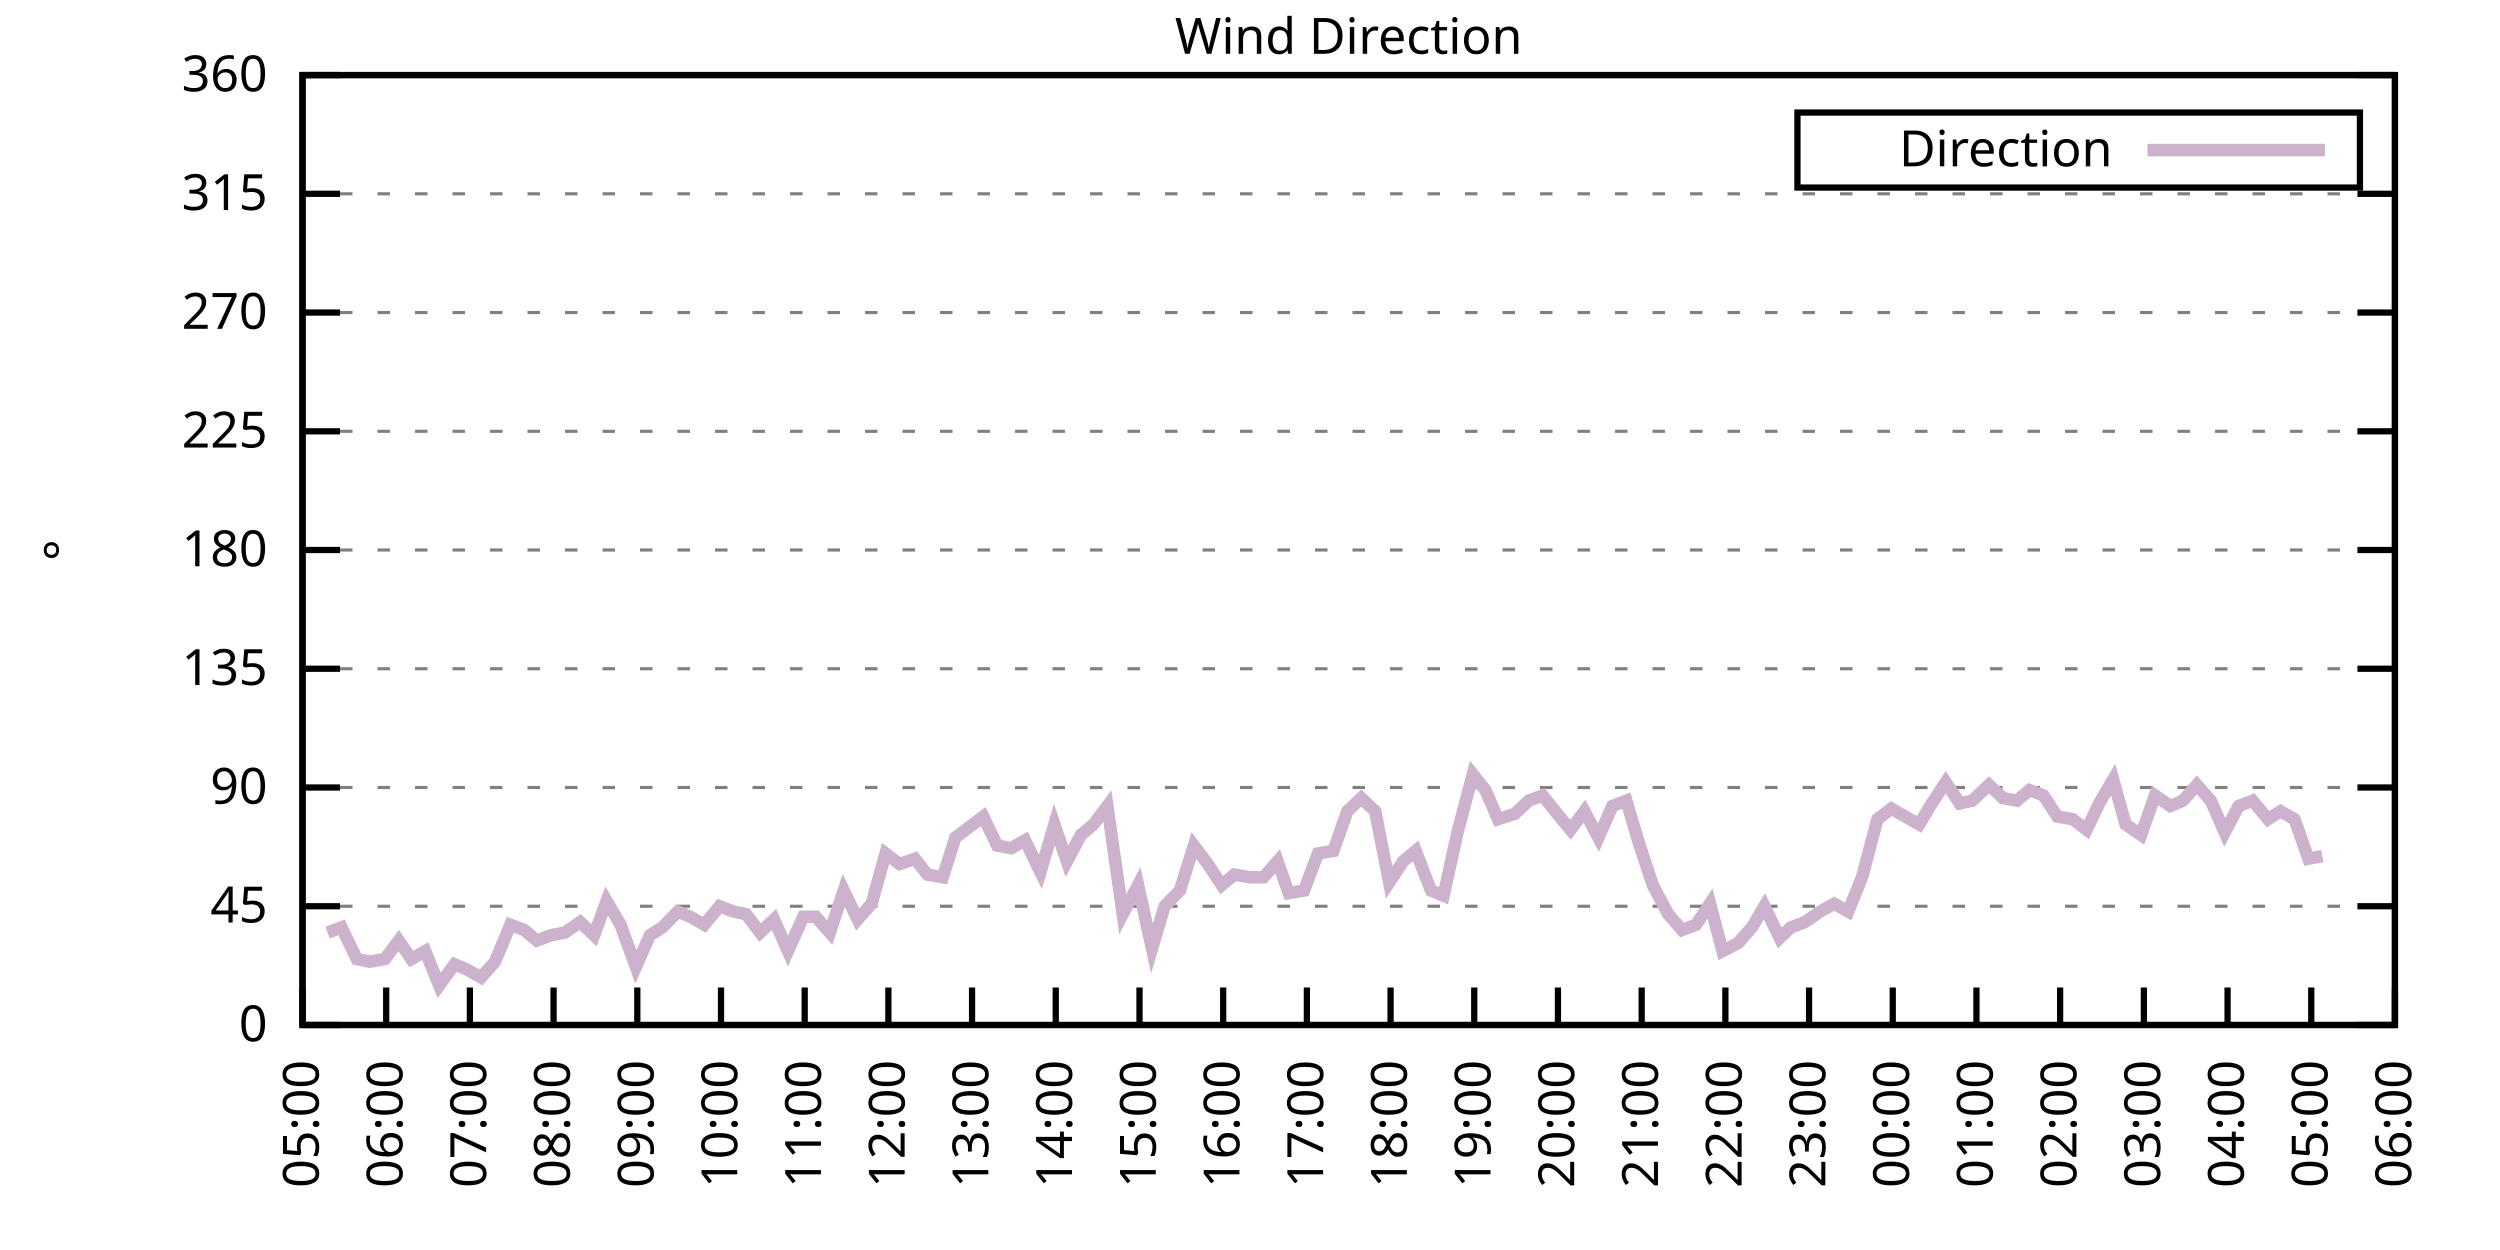
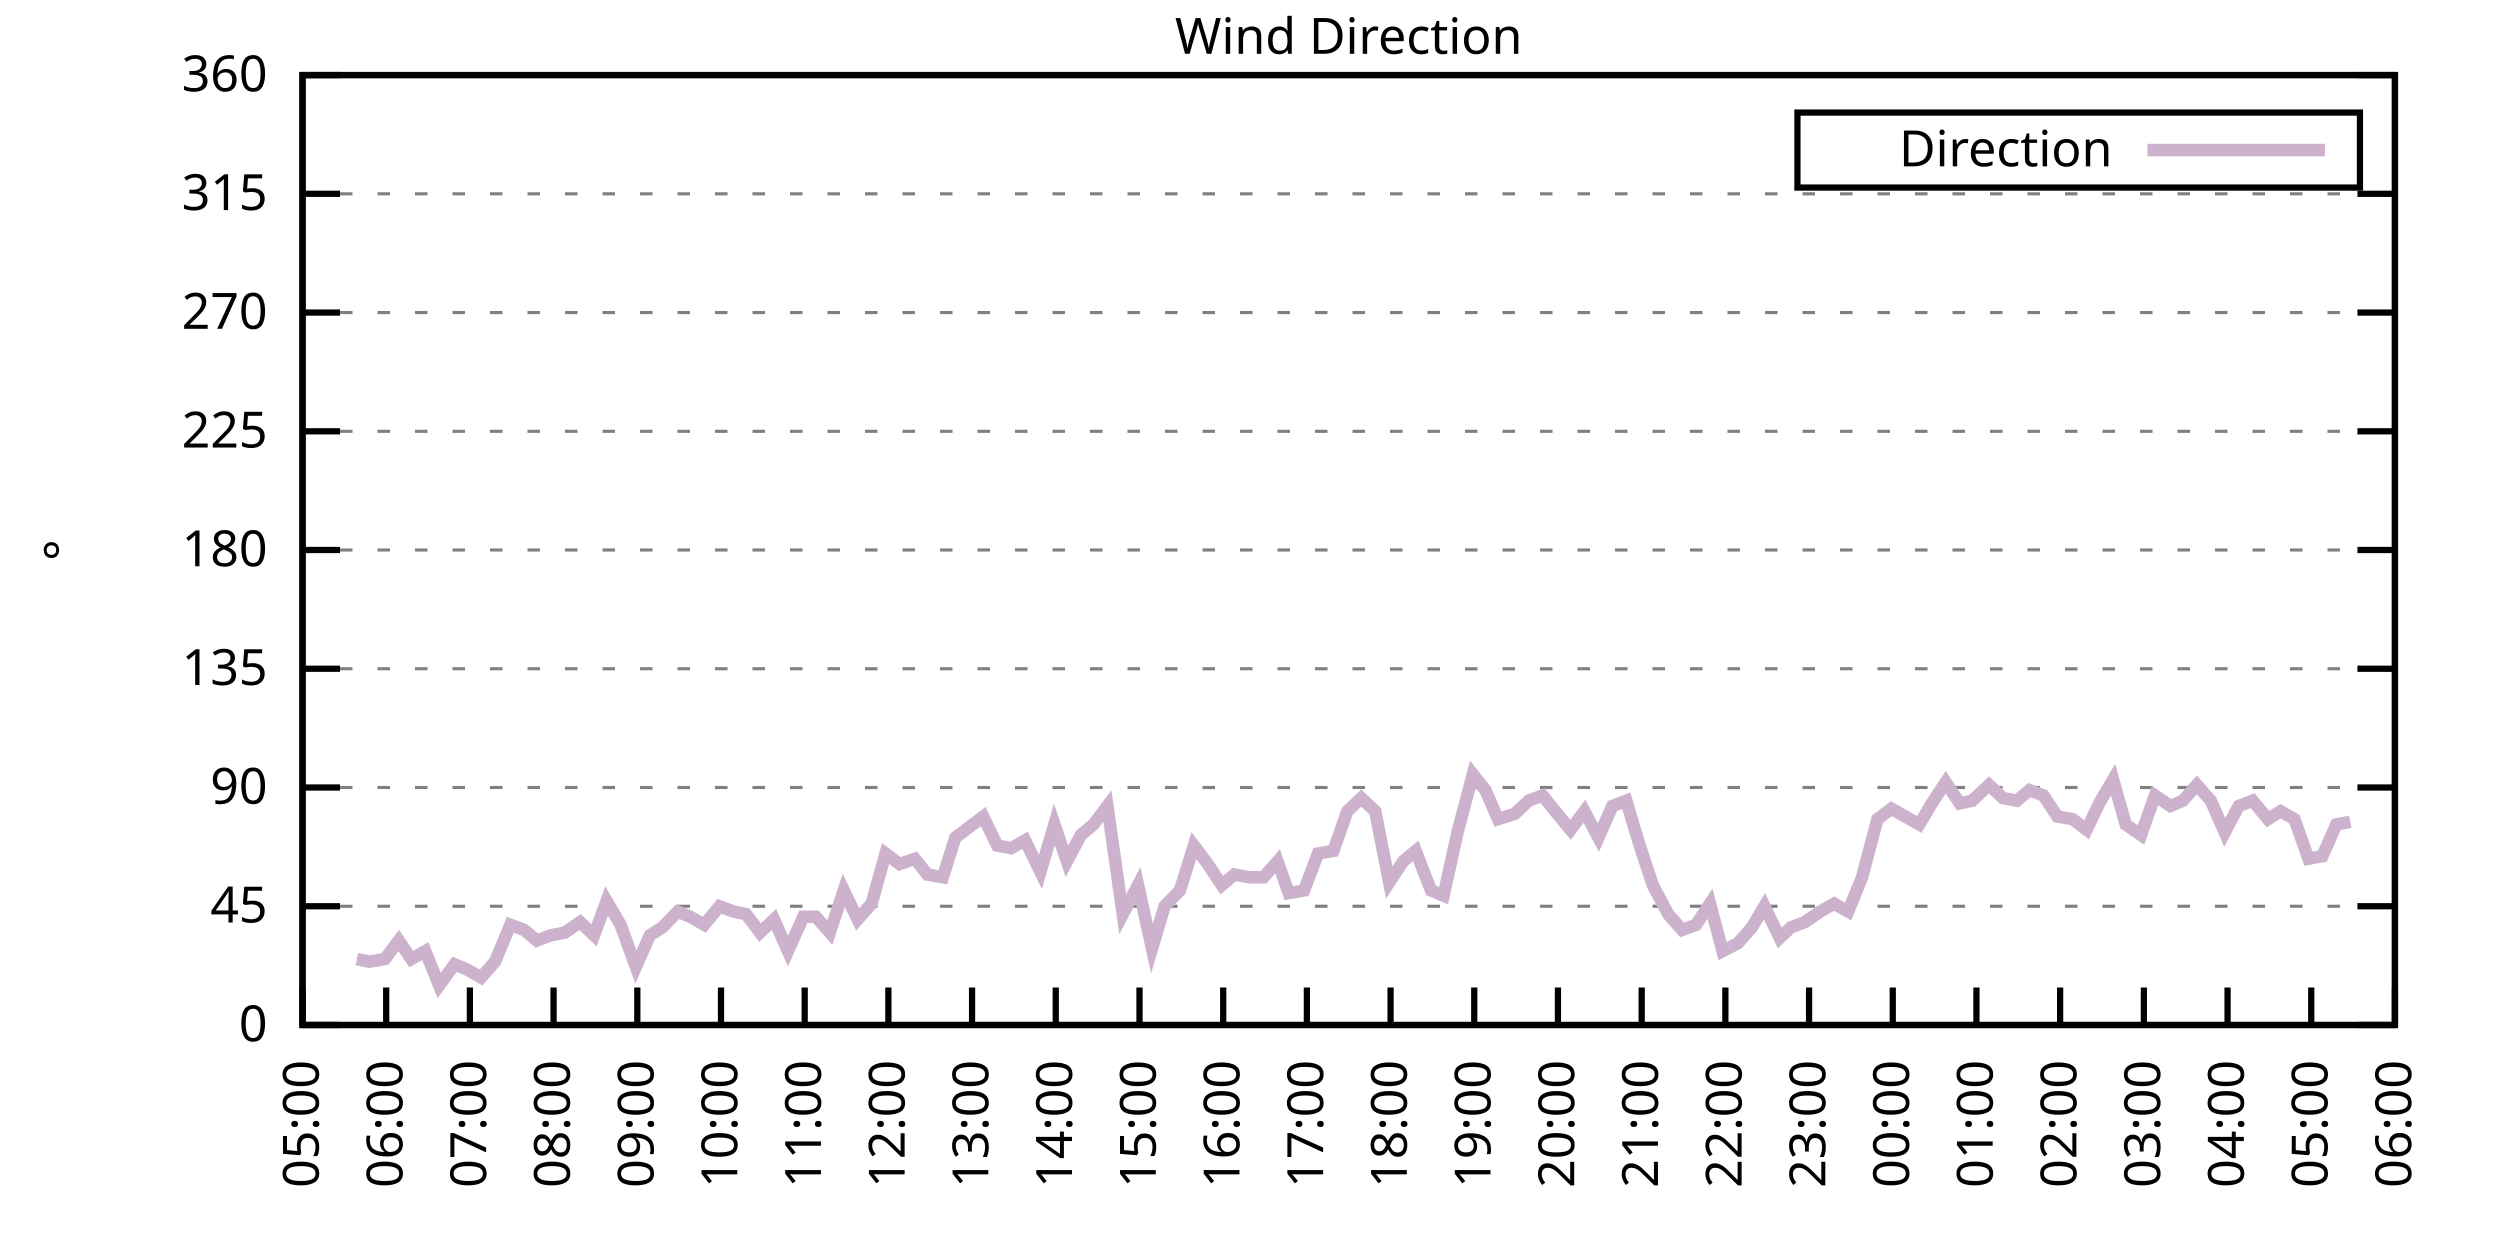
<svg xmlns="http://www.w3.org/2000/svg" xmlns:xlink="http://www.w3.org/1999/xlink" width="400" height="200" viewBox="0 0 400 200">
  <g id="gnuplot_canvas">
    <rect x="0" y="0" width="400" height="200" fill="none" />
    <defs>
      <circle id="gpDot" r="0.5" stroke-width="0.5" stroke="currentColor" />
      <path id="gpPt0" stroke-width="0.333" stroke="currentColor" d="M-1,0 h2 M0,-1 v2" />
      <path id="gpPt1" stroke-width="0.333" stroke="currentColor" d="M-1,-1 L1,1 M1,-1 L-1,1" />
      <path id="gpPt2" stroke-width="0.333" stroke="currentColor" d="M-1,0 L1,0 M0,-1 L0,1 M-1,-1 L1,1 M-1,1 L1,-1" />
      <rect id="gpPt3" stroke-width="0.333" stroke="currentColor" x="-1" y="-1" width="2" height="2" />
      <rect id="gpPt4" stroke-width="0.333" stroke="currentColor" fill="currentColor" x="-1" y="-1" width="2" height="2" />
      <circle id="gpPt5" stroke-width="0.333" stroke="currentColor" cx="0" cy="0" r="1" />
      <use xlink:href="#gpPt5" id="gpPt6" fill="currentColor" stroke="none" />
      <path id="gpPt7" stroke-width="0.333" stroke="currentColor" d="M0,-1.33 L-1.33,0.67 L1.33,0.67 z" />
      <use xlink:href="#gpPt7" id="gpPt8" fill="currentColor" stroke="none" />
      <use xlink:href="#gpPt7" id="gpPt9" stroke="currentColor" transform="rotate(180)" />
      <use xlink:href="#gpPt9" id="gpPt10" fill="currentColor" stroke="none" />
      <use xlink:href="#gpPt3" id="gpPt11" stroke="currentColor" transform="rotate(45)" />
      <use xlink:href="#gpPt11" id="gpPt12" fill="currentColor" stroke="none" />
      <path id="gpPt13" stroke-width="0.333" stroke="currentColor" d="M0,1.330 L1.265,0.411 L0.782,-1.067 L-0.782,-1.076 L-1.265,0.411 z" />
      <use xlink:href="#gpPt13" id="gpPt14" fill="currentColor" stroke="none" />
      <filter id="textbox" filterUnits="objectBoundingBox" x="0" y="0" height="1" width="1">
        <feFlood flood-color="white" flood-opacity="1" result="bgnd" />
        <feComposite in="SourceGraphic" in2="bgnd" operator="atop" />
      </filter>
      <filter id="greybox" filterUnits="objectBoundingBox" x="0" y="0" height="1" width="1">
        <feFlood flood-color="lightgrey" flood-opacity="1" result="grey" />
        <feComposite in="SourceGraphic" in2="grey" operator="atop" />
      </filter>
    </defs>
    <g fill="none" color="white" stroke="currentColor" stroke-width="1.00" stroke-linecap="butt" stroke-linejoin="miter">
</g>
    <g fill="none" color="black" stroke="currentColor" stroke-width="1.00" stroke-linecap="butt" stroke-linejoin="miter">
      <g stroke="none" shape-rendering="crispEdges">
        <polygon fill="rgb(255, 255, 255)" points="48.40,164.00 383.18,164.00 383.18,12.02 48.40,12.02 " />
      </g>
    </g>
    <g fill="none" color="black" stroke="currentColor" stroke-width="1.00" stroke-linecap="butt" stroke-linejoin="miter">
</g>
    <g fill="none" color="black" stroke="black" stroke-width="0.50" stroke-linecap="butt" stroke-linejoin="miter">
</g>
    <g fill="none" color="gray" stroke="currentColor" stroke-width="0.50" stroke-linecap="butt" stroke-linejoin="miter">
      <path stroke="gray" stroke-dasharray="2,4" class="gridline" d="M48.40,164.00 L383.19,164.00  " />
    </g>
    <g fill="none" color="gray" stroke="gray" stroke-width="1.00" stroke-linecap="butt" stroke-linejoin="miter">
</g>
    <g fill="none" color="black" stroke="currentColor" stroke-width="1.00" stroke-linecap="butt" stroke-linejoin="miter">
      <path stroke="black" d="M48.40,164.00 L54.40,164.00 M383.19,164.00 L377.19,164.00  " />
      <g transform="translate(42.80,166.60)" stroke="none" fill="black" font-family="Sans" font-size="8.00" text-anchor="end">
        <text>
          <tspan font-family="Sans"> 0</tspan>
        </text>
      </g>
    </g>
    <g fill="none" color="black" stroke="currentColor" stroke-width="1.00" stroke-linecap="butt" stroke-linejoin="miter">
</g>
    <g fill="none" color="black" stroke="black" stroke-width="0.50" stroke-linecap="butt" stroke-linejoin="miter">
</g>
    <g fill="none" color="gray" stroke="currentColor" stroke-width="0.50" stroke-linecap="butt" stroke-linejoin="miter">
      <path stroke="gray" stroke-dasharray="2,4" class="gridline" d="M48.40,145.00 L383.19,145.00  " />
    </g>
    <g fill="none" color="gray" stroke="gray" stroke-width="1.00" stroke-linecap="butt" stroke-linejoin="miter">
</g>
    <g fill="none" color="black" stroke="currentColor" stroke-width="1.00" stroke-linecap="butt" stroke-linejoin="miter">
      <path stroke="black" d="M48.40,145.00 L54.40,145.00 M383.19,145.00 L377.19,145.00  " />
      <g transform="translate(42.80,147.60)" stroke="none" fill="black" font-family="Sans" font-size="8.00" text-anchor="end">
        <text>
          <tspan font-family="Sans"> 45</tspan>
        </text>
      </g>
    </g>
    <g fill="none" color="black" stroke="currentColor" stroke-width="1.00" stroke-linecap="butt" stroke-linejoin="miter">
</g>
    <g fill="none" color="black" stroke="black" stroke-width="0.50" stroke-linecap="butt" stroke-linejoin="miter">
</g>
    <g fill="none" color="gray" stroke="currentColor" stroke-width="0.50" stroke-linecap="butt" stroke-linejoin="miter">
      <path stroke="gray" stroke-dasharray="2,4" class="gridline" d="M48.40,126.00 L383.19,126.00  " />
    </g>
    <g fill="none" color="gray" stroke="gray" stroke-width="1.00" stroke-linecap="butt" stroke-linejoin="miter">
</g>
    <g fill="none" color="black" stroke="currentColor" stroke-width="1.00" stroke-linecap="butt" stroke-linejoin="miter">
      <path stroke="black" d="M48.40,126.00 L54.40,126.00 M383.19,126.00 L377.19,126.00  " />
      <g transform="translate(42.80,128.60)" stroke="none" fill="black" font-family="Sans" font-size="8.00" text-anchor="end">
        <text>
          <tspan font-family="Sans"> 90</tspan>
        </text>
      </g>
    </g>
    <g fill="none" color="black" stroke="currentColor" stroke-width="1.00" stroke-linecap="butt" stroke-linejoin="miter">
</g>
    <g fill="none" color="black" stroke="black" stroke-width="0.50" stroke-linecap="butt" stroke-linejoin="miter">
</g>
    <g fill="none" color="gray" stroke="currentColor" stroke-width="0.50" stroke-linecap="butt" stroke-linejoin="miter">
      <path stroke="gray" stroke-dasharray="2,4" class="gridline" d="M48.40,107.00 L383.19,107.00  " />
    </g>
    <g fill="none" color="gray" stroke="gray" stroke-width="1.00" stroke-linecap="butt" stroke-linejoin="miter">
</g>
    <g fill="none" color="black" stroke="currentColor" stroke-width="1.00" stroke-linecap="butt" stroke-linejoin="miter">
      <path stroke="black" d="M48.40,107.00 L54.40,107.00 M383.19,107.00 L377.19,107.00  " />
      <g transform="translate(42.80,109.60)" stroke="none" fill="black" font-family="Sans" font-size="8.00" text-anchor="end">
        <text>
          <tspan font-family="Sans"> 135</tspan>
        </text>
      </g>
    </g>
    <g fill="none" color="black" stroke="currentColor" stroke-width="1.00" stroke-linecap="butt" stroke-linejoin="miter">
</g>
    <g fill="none" color="black" stroke="black" stroke-width="0.50" stroke-linecap="butt" stroke-linejoin="miter">
</g>
    <g fill="none" color="gray" stroke="currentColor" stroke-width="0.50" stroke-linecap="butt" stroke-linejoin="miter">
      <path stroke="gray" stroke-dasharray="2,4" class="gridline" d="M48.40,88.00 L383.19,88.00  " />
    </g>
    <g fill="none" color="gray" stroke="gray" stroke-width="1.00" stroke-linecap="butt" stroke-linejoin="miter">
</g>
    <g fill="none" color="black" stroke="currentColor" stroke-width="1.00" stroke-linecap="butt" stroke-linejoin="miter">
      <path stroke="black" d="M48.40,88.00 L54.40,88.00 M383.19,88.00 L377.19,88.00  " />
      <g transform="translate(42.80,90.60)" stroke="none" fill="black" font-family="Sans" font-size="8.00" text-anchor="end">
        <text>
          <tspan font-family="Sans"> 180</tspan>
        </text>
      </g>
    </g>
    <g fill="none" color="black" stroke="currentColor" stroke-width="1.00" stroke-linecap="butt" stroke-linejoin="miter">
</g>
    <g fill="none" color="black" stroke="black" stroke-width="0.50" stroke-linecap="butt" stroke-linejoin="miter">
</g>
    <g fill="none" color="gray" stroke="currentColor" stroke-width="0.50" stroke-linecap="butt" stroke-linejoin="miter">
      <path stroke="gray" stroke-dasharray="2,4" class="gridline" d="M48.40,69.01 L383.19,69.01  " />
    </g>
    <g fill="none" color="gray" stroke="gray" stroke-width="1.00" stroke-linecap="butt" stroke-linejoin="miter">
</g>
    <g fill="none" color="black" stroke="currentColor" stroke-width="1.00" stroke-linecap="butt" stroke-linejoin="miter">
      <path stroke="black" d="M48.40,69.01 L54.40,69.01 M383.19,69.01 L377.19,69.01  " />
      <g transform="translate(42.80,71.61)" stroke="none" fill="black" font-family="Sans" font-size="8.00" text-anchor="end">
        <text>
          <tspan font-family="Sans"> 225</tspan>
        </text>
      </g>
    </g>
    <g fill="none" color="black" stroke="currentColor" stroke-width="1.00" stroke-linecap="butt" stroke-linejoin="miter">
</g>
    <g fill="none" color="black" stroke="black" stroke-width="0.50" stroke-linecap="butt" stroke-linejoin="miter">
</g>
    <g fill="none" color="gray" stroke="currentColor" stroke-width="0.50" stroke-linecap="butt" stroke-linejoin="miter">
      <path stroke="gray" stroke-dasharray="2,4" class="gridline" d="M48.40,50.01 L383.19,50.01  " />
    </g>
    <g fill="none" color="gray" stroke="gray" stroke-width="1.00" stroke-linecap="butt" stroke-linejoin="miter">
</g>
    <g fill="none" color="black" stroke="currentColor" stroke-width="1.00" stroke-linecap="butt" stroke-linejoin="miter">
      <path stroke="black" d="M48.40,50.01 L54.40,50.01 M383.19,50.01 L377.19,50.01  " />
      <g transform="translate(42.80,52.61)" stroke="none" fill="black" font-family="Sans" font-size="8.00" text-anchor="end">
        <text>
          <tspan font-family="Sans"> 270</tspan>
        </text>
      </g>
    </g>
    <g fill="none" color="black" stroke="currentColor" stroke-width="1.00" stroke-linecap="butt" stroke-linejoin="miter">
</g>
    <g fill="none" color="black" stroke="black" stroke-width="0.50" stroke-linecap="butt" stroke-linejoin="miter">
</g>
    <g fill="none" color="gray" stroke="currentColor" stroke-width="0.50" stroke-linecap="butt" stroke-linejoin="miter">
      <path stroke="gray" stroke-dasharray="2,4" class="gridline" d="M48.40,31.01 L383.19,31.01  " />
    </g>
    <g fill="none" color="gray" stroke="gray" stroke-width="1.00" stroke-linecap="butt" stroke-linejoin="miter">
</g>
    <g fill="none" color="black" stroke="currentColor" stroke-width="1.00" stroke-linecap="butt" stroke-linejoin="miter">
      <path stroke="black" d="M48.40,31.01 L54.40,31.01 M383.19,31.01 L377.19,31.01  " />
      <g transform="translate(42.80,33.61)" stroke="none" fill="black" font-family="Sans" font-size="8.00" text-anchor="end">
        <text>
          <tspan font-family="Sans"> 315</tspan>
        </text>
      </g>
    </g>
    <g fill="none" color="black" stroke="currentColor" stroke-width="1.00" stroke-linecap="butt" stroke-linejoin="miter">
</g>
    <g fill="none" color="black" stroke="black" stroke-width="0.50" stroke-linecap="butt" stroke-linejoin="miter">
</g>
    <g fill="none" color="gray" stroke="currentColor" stroke-width="0.50" stroke-linecap="butt" stroke-linejoin="miter">
      <path stroke="gray" stroke-dasharray="2,4" class="gridline" d="M48.40,12.01 L383.19,12.01  " />
    </g>
    <g fill="none" color="gray" stroke="gray" stroke-width="1.00" stroke-linecap="butt" stroke-linejoin="miter">
</g>
    <g fill="none" color="black" stroke="currentColor" stroke-width="1.00" stroke-linecap="butt" stroke-linejoin="miter">
      <path stroke="black" d="M48.40,12.01 L54.40,12.01 M383.19,12.01 L377.19,12.01  " />
      <g transform="translate(42.80,14.61)" stroke="none" fill="black" font-family="Sans" font-size="8.00" text-anchor="end">
        <text>
          <tspan font-family="Sans"> 360</tspan>
        </text>
      </g>
    </g>
    <g fill="none" color="black" stroke="currentColor" stroke-width="1.00" stroke-linecap="butt" stroke-linejoin="miter">
      <path stroke="black" d="M48.40,164.00 L48.40,158.00  " />
      <g transform="translate(51.00,169.60) rotate(270.00)" stroke="none" fill="black" font-family="Sans" font-size="8.00" text-anchor="end">
        <text>
          <tspan font-family="Sans">05:00</tspan>
        </text>
      </g>
    </g>
    <g fill="none" color="black" stroke="currentColor" stroke-width="1.00" stroke-linecap="butt" stroke-linejoin="miter">
      <path stroke="black" d="M61.79,164.00 L61.79,158.00  " />
      <g transform="translate(64.39,169.60) rotate(270.00)" stroke="none" fill="black" font-family="Sans" font-size="8.00" text-anchor="end">
        <text>
          <tspan font-family="Sans">06:00</tspan>
        </text>
      </g>
    </g>
    <g fill="none" color="black" stroke="currentColor" stroke-width="1.00" stroke-linecap="butt" stroke-linejoin="miter">
      <path stroke="black" d="M75.18,164.00 L75.18,158.00  " />
      <g transform="translate(77.78,169.60) rotate(270.00)" stroke="none" fill="black" font-family="Sans" font-size="8.00" text-anchor="end">
        <text>
          <tspan font-family="Sans">07:00</tspan>
        </text>
      </g>
    </g>
    <g fill="none" color="black" stroke="currentColor" stroke-width="1.00" stroke-linecap="butt" stroke-linejoin="miter">
      <path stroke="black" d="M88.57,164.00 L88.57,158.00  " />
      <g transform="translate(91.17,169.60) rotate(270.00)" stroke="none" fill="black" font-family="Sans" font-size="8.00" text-anchor="end">
        <text>
          <tspan font-family="Sans">08:00</tspan>
        </text>
      </g>
    </g>
    <g fill="none" color="black" stroke="currentColor" stroke-width="1.00" stroke-linecap="butt" stroke-linejoin="miter">
      <path stroke="black" d="M101.97,164.00 L101.97,158.00  " />
      <g transform="translate(104.57,169.60) rotate(270.00)" stroke="none" fill="black" font-family="Sans" font-size="8.00" text-anchor="end">
        <text>
          <tspan font-family="Sans">09:00</tspan>
        </text>
      </g>
    </g>
    <g fill="none" color="black" stroke="currentColor" stroke-width="1.00" stroke-linecap="butt" stroke-linejoin="miter">
      <path stroke="black" d="M115.36,164.00 L115.36,158.00  " />
      <g transform="translate(117.96,169.60) rotate(270.00)" stroke="none" fill="black" font-family="Sans" font-size="8.00" text-anchor="end">
        <text>
          <tspan font-family="Sans">10:00</tspan>
        </text>
      </g>
    </g>
    <g fill="none" color="black" stroke="currentColor" stroke-width="1.00" stroke-linecap="butt" stroke-linejoin="miter">
      <path stroke="black" d="M128.75,164.00 L128.75,158.00  " />
      <g transform="translate(131.35,169.60) rotate(270.00)" stroke="none" fill="black" font-family="Sans" font-size="8.00" text-anchor="end">
        <text>
          <tspan font-family="Sans">11:00</tspan>
        </text>
      </g>
    </g>
    <g fill="none" color="black" stroke="currentColor" stroke-width="1.00" stroke-linecap="butt" stroke-linejoin="miter">
      <path stroke="black" d="M142.14,164.00 L142.14,158.00  " />
      <g transform="translate(144.74,169.60) rotate(270.00)" stroke="none" fill="black" font-family="Sans" font-size="8.00" text-anchor="end">
        <text>
          <tspan font-family="Sans">12:00</tspan>
        </text>
      </g>
    </g>
    <g fill="none" color="black" stroke="currentColor" stroke-width="1.00" stroke-linecap="butt" stroke-linejoin="miter">
      <path stroke="black" d="M155.53,164.00 L155.53,158.00  " />
      <g transform="translate(158.13,169.60) rotate(270.00)" stroke="none" fill="black" font-family="Sans" font-size="8.00" text-anchor="end">
        <text>
          <tspan font-family="Sans">13:00</tspan>
        </text>
      </g>
    </g>
    <g fill="none" color="black" stroke="currentColor" stroke-width="1.00" stroke-linecap="butt" stroke-linejoin="miter">
      <path stroke="black" d="M168.92,164.00 L168.92,158.00  " />
      <g transform="translate(171.52,169.60) rotate(270.00)" stroke="none" fill="black" font-family="Sans" font-size="8.00" text-anchor="end">
        <text>
          <tspan font-family="Sans">14:00</tspan>
        </text>
      </g>
    </g>
    <g fill="none" color="black" stroke="currentColor" stroke-width="1.00" stroke-linecap="butt" stroke-linejoin="miter">
      <path stroke="black" d="M182.32,164.00 L182.32,158.00  " />
      <g transform="translate(184.92,169.60) rotate(270.00)" stroke="none" fill="black" font-family="Sans" font-size="8.00" text-anchor="end">
        <text>
          <tspan font-family="Sans">15:00</tspan>
        </text>
      </g>
    </g>
    <g fill="none" color="black" stroke="currentColor" stroke-width="1.00" stroke-linecap="butt" stroke-linejoin="miter">
      <path stroke="black" d="M195.71,164.00 L195.71,158.00  " />
      <g transform="translate(198.31,169.60) rotate(270.00)" stroke="none" fill="black" font-family="Sans" font-size="8.00" text-anchor="end">
        <text>
          <tspan font-family="Sans">16:00</tspan>
        </text>
      </g>
    </g>
    <g fill="none" color="black" stroke="currentColor" stroke-width="1.00" stroke-linecap="butt" stroke-linejoin="miter">
      <path stroke="black" d="M209.10,164.00 L209.10,158.00  " />
      <g transform="translate(211.70,169.60) rotate(270.00)" stroke="none" fill="black" font-family="Sans" font-size="8.00" text-anchor="end">
        <text>
          <tspan font-family="Sans">17:00</tspan>
        </text>
      </g>
    </g>
    <g fill="none" color="black" stroke="currentColor" stroke-width="1.00" stroke-linecap="butt" stroke-linejoin="miter">
      <path stroke="black" d="M222.49,164.00 L222.49,158.00  " />
      <g transform="translate(225.09,169.60) rotate(270.00)" stroke="none" fill="black" font-family="Sans" font-size="8.00" text-anchor="end">
        <text>
          <tspan font-family="Sans">18:00</tspan>
        </text>
      </g>
    </g>
    <g fill="none" color="black" stroke="currentColor" stroke-width="1.00" stroke-linecap="butt" stroke-linejoin="miter">
      <path stroke="black" d="M235.88,164.00 L235.88,158.00  " />
      <g transform="translate(238.48,169.60) rotate(270.00)" stroke="none" fill="black" font-family="Sans" font-size="8.00" text-anchor="end">
        <text>
          <tspan font-family="Sans">19:00</tspan>
        </text>
      </g>
    </g>
    <g fill="none" color="black" stroke="currentColor" stroke-width="1.00" stroke-linecap="butt" stroke-linejoin="miter">
      <path stroke="black" d="M249.27,164.00 L249.27,158.00  " />
      <g transform="translate(251.87,169.60) rotate(270.00)" stroke="none" fill="black" font-family="Sans" font-size="8.00" text-anchor="end">
        <text>
          <tspan font-family="Sans">20:00</tspan>
        </text>
      </g>
    </g>
    <g fill="none" color="black" stroke="currentColor" stroke-width="1.00" stroke-linecap="butt" stroke-linejoin="miter">
      <path stroke="black" d="M262.67,164.00 L262.67,158.00  " />
      <g transform="translate(265.27,169.60) rotate(270.00)" stroke="none" fill="black" font-family="Sans" font-size="8.00" text-anchor="end">
        <text>
          <tspan font-family="Sans">21:00</tspan>
        </text>
      </g>
    </g>
    <g fill="none" color="black" stroke="currentColor" stroke-width="1.00" stroke-linecap="butt" stroke-linejoin="miter">
      <path stroke="black" d="M276.06,164.00 L276.06,158.00  " />
      <g transform="translate(278.66,169.60) rotate(270.00)" stroke="none" fill="black" font-family="Sans" font-size="8.00" text-anchor="end">
        <text>
          <tspan font-family="Sans">22:00</tspan>
        </text>
      </g>
    </g>
    <g fill="none" color="black" stroke="currentColor" stroke-width="1.00" stroke-linecap="butt" stroke-linejoin="miter">
      <path stroke="black" d="M289.45,164.00 L289.45,158.00  " />
      <g transform="translate(292.05,169.60) rotate(270.00)" stroke="none" fill="black" font-family="Sans" font-size="8.00" text-anchor="end">
        <text>
          <tspan font-family="Sans">23:00</tspan>
        </text>
      </g>
    </g>
    <g fill="none" color="black" stroke="currentColor" stroke-width="1.00" stroke-linecap="butt" stroke-linejoin="miter">
      <path stroke="black" d="M302.84,164.00 L302.84,158.00  " />
      <g transform="translate(305.44,169.60) rotate(270.00)" stroke="none" fill="black" font-family="Sans" font-size="8.00" text-anchor="end">
        <text>
          <tspan font-family="Sans">00:00</tspan>
        </text>
      </g>
    </g>
    <g fill="none" color="black" stroke="currentColor" stroke-width="1.00" stroke-linecap="butt" stroke-linejoin="miter">
      <path stroke="black" d="M316.23,164.00 L316.23,158.00  " />
      <g transform="translate(318.83,169.60) rotate(270.00)" stroke="none" fill="black" font-family="Sans" font-size="8.00" text-anchor="end">
        <text>
          <tspan font-family="Sans">01:00</tspan>
        </text>
      </g>
    </g>
    <g fill="none" color="black" stroke="currentColor" stroke-width="1.00" stroke-linecap="butt" stroke-linejoin="miter">
      <path stroke="black" d="M329.62,164.00 L329.62,158.00  " />
      <g transform="translate(332.22,169.60) rotate(270.00)" stroke="none" fill="black" font-family="Sans" font-size="8.00" text-anchor="end">
        <text>
          <tspan font-family="Sans">02:00</tspan>
        </text>
      </g>
    </g>
    <g fill="none" color="black" stroke="currentColor" stroke-width="1.00" stroke-linecap="butt" stroke-linejoin="miter">
      <path stroke="black" d="M343.02,164.00 L343.02,158.00  " />
      <g transform="translate(345.62,169.60) rotate(270.00)" stroke="none" fill="black" font-family="Sans" font-size="8.00" text-anchor="end">
        <text>
          <tspan font-family="Sans">03:00</tspan>
        </text>
      </g>
    </g>
    <g fill="none" color="black" stroke="currentColor" stroke-width="1.00" stroke-linecap="butt" stroke-linejoin="miter">
      <path stroke="black" d="M356.41,164.00 L356.41,158.00  " />
      <g transform="translate(359.01,169.60) rotate(270.00)" stroke="none" fill="black" font-family="Sans" font-size="8.00" text-anchor="end">
        <text>
          <tspan font-family="Sans">04:00</tspan>
        </text>
      </g>
    </g>
    <g fill="none" color="black" stroke="currentColor" stroke-width="1.00" stroke-linecap="butt" stroke-linejoin="miter">
      <path stroke="black" d="M369.80,164.00 L369.80,158.00  " />
      <g transform="translate(372.40,169.60) rotate(270.00)" stroke="none" fill="black" font-family="Sans" font-size="8.00" text-anchor="end">
        <text>
          <tspan font-family="Sans">05:00</tspan>
        </text>
      </g>
    </g>
    <g fill="none" color="black" stroke="currentColor" stroke-width="1.00" stroke-linecap="butt" stroke-linejoin="miter">
      <path stroke="black" d="M383.19,164.00 L383.19,158.00  " />
      <g transform="translate(385.79,169.60) rotate(270.00)" stroke="none" fill="black" font-family="Sans" font-size="8.00" text-anchor="end">
        <text>
          <tspan font-family="Sans">06:00</tspan>
        </text>
      </g>
    </g>
    <g fill="none" color="black" stroke="currentColor" stroke-width="1.00" stroke-linecap="butt" stroke-linejoin="miter">
</g>
    <g fill="none" color="black" stroke="currentColor" stroke-width="1.00" stroke-linecap="butt" stroke-linejoin="miter">
      <path stroke="black" d="M48.40,12.01 L48.40,164.00 L383.19,164.00 L383.19,12.01 L48.40,12.01 Z  " />
    </g>
    <g fill="none" color="black" stroke="currentColor" stroke-width="1.00" stroke-linecap="butt" stroke-linejoin="miter">
</g>
    <g fill="none" color="black" stroke="currentColor" stroke-width="1.00" stroke-linecap="butt" stroke-linejoin="miter">
      <path stroke="black" d="M287.59,30.01 L287.59,18.01 L377.59,18.01 L377.59,30.01 L287.59,30.01 Z  " />
    </g>
    <g id="Wind_direction_plot_1">
      <g fill="none" color="white" stroke="black" stroke-width="2.00" stroke-linecap="butt" stroke-linejoin="miter">
</g>
      <g fill="none" color="black" stroke="currentColor" stroke-width="2.00" stroke-linecap="butt" stroke-linejoin="miter">
        <g transform="translate(337.99,26.61)" stroke="none" fill="black" font-family="Sans" font-size="8.00" text-anchor="end">
          <text>
            <tspan font-family="Sans">Direction</tspan>
          </text>
        </g>
      </g>
      <g fill="none" color="black" stroke="currentColor" stroke-width="2.00" stroke-linecap="butt" stroke-linejoin="miter">
-         <path stroke="rgb(204, 178, 204)" d="M343.59,24.01 L371.99,24.01 M52.42,149.22 L54.65,148.38 L57.10,153.45 L59.11,153.87 L61.57,153.45 L63.80,150.49   L65.81,153.45 L68.04,152.18 L70.27,157.67 L72.73,154.29 L74.74,155.13 L76.97,156.40 L79.20,153.87 L81.66,147.96   L83.89,148.80 L85.90,150.49 L88.13,149.65 L90.36,149.22 L92.82,147.53 L95.05,149.65 L97.06,144.16 L99.29,147.96   L101.74,154.71 L103.98,149.65 L105.98,148.38 L108.44,145.85 L110.45,146.69 L112.68,147.96 L115.13,145.00 L117.37,145.85   L119.38,146.27 L121.61,149.22 L123.84,147.11 L126.07,152.18 L128.53,146.69 L130.54,146.69 L132.77,149.22 L135.00,142.47   L137.23,147.11 L139.46,144.58 L141.69,136.56 L143.93,138.25 L146.38,137.40 L148.39,139.93 L150.85,140.36 L152.85,134.02   L157.32,130.65 L159.55,135.29 L161.78,135.71 L164.01,134.45 L166.47,139.51 L168.70,131.91 L170.71,137.82 L172.94,133.60   L174.95,131.91 L177.18,128.96 L179.64,146.27 L182.09,141.62 L184.32,151.76 L186.33,145.00 L188.79,142.47 L191.02,135.29   L193.25,138.25 L195.48,141.62 L197.49,139.93 L199.95,140.36 L202.18,140.36 L204.41,137.82 L206.20,142.89 L208.65,142.47   L210.88,136.56 L213.34,136.14 L215.57,129.80 L217.80,127.69 L220.04,129.80 L222.27,141.20 L224.50,137.82 L226.51,136.14   L228.96,142.47 L230.97,143.31 L233.20,133.18 L235.66,123.89 L237.67,126.42 L239.68,131.07 L242.36,130.22 L244.59,128.11   L246.82,127.27 L248.83,129.80 L251.28,132.76 L253.51,129.80 L255.75,134.02 L257.98,128.96 L260.21,128.11 L262.22,134.87   L264.45,141.62 L266.91,146.27 L269.14,148.80 L271.37,147.96 L273.60,144.58 L275.61,152.18 L278.07,150.91 L280.30,148.38   L282.31,145.00 L284.76,150.07 L286.55,148.38 L288.78,147.53 L291.23,145.85 L293.47,144.58 L295.70,145.85 L297.93,140.36   L300.39,131.07 L302.62,129.38 L304.85,130.65 L307.08,131.91 L309.09,128.54 L311.32,125.16 L313.55,128.54 L315.56,128.11   L318.24,125.58 L320.47,127.69 L322.70,128.11 L324.71,126.42 L326.95,127.27 L329.18,130.65 L331.63,131.07 L333.86,132.76   L335.87,128.54 L338.10,124.74 L340.11,131.91 L342.57,133.60 L344.80,127.27 L347.26,128.96 L349.26,128.11 L351.50,125.58   L353.73,128.11 L355.96,133.18 L358.19,128.96 L360.42,128.11 L362.88,131.07 L364.89,129.80 L367.12,131.07 L369.35,137.40   L371.58,136.98  " />
+         <path stroke="rgb(204, 178, 204)" d="M343.59,24.01 L371.99,24.01 M57.10,153.45 L59.11,153.87 L61.57,153.45 L63.80,150.49 L65.81,153.45 L68.04,152.18   L70.27,157.67 L72.73,154.29 L74.74,155.13 L76.97,156.40 L79.20,153.87 L81.66,147.96 L83.89,148.80 L85.90,150.49   L88.13,149.65 L90.36,149.22 L92.82,147.53 L95.05,149.65 L97.06,144.16 L99.29,147.96 L101.74,154.71 L103.98,149.65   L105.98,148.38 L108.44,145.85 L110.45,146.69 L112.68,147.96 L115.13,145.00 L117.37,145.85 L119.38,146.27 L121.61,149.22   L123.84,147.11 L126.07,152.18 L128.53,146.69 L130.54,146.69 L132.77,149.22 L135.00,142.47 L137.23,147.11 L139.46,144.58   L141.69,136.56 L143.93,138.25 L146.38,137.40 L148.39,139.93 L150.85,140.36 L152.85,134.02 L157.32,130.65 L159.55,135.29   L161.78,135.71 L164.01,134.45 L166.47,139.51 L168.70,131.91 L170.71,137.82 L172.94,133.60 L174.95,131.91 L177.18,128.96   L179.64,146.27 L182.09,141.62 L184.32,151.76 L186.33,145.00 L188.79,142.47 L191.02,135.29 L193.25,138.25 L195.48,141.62   L197.49,139.93 L199.95,140.36 L202.18,140.36 L204.41,137.82 L206.20,142.89 L208.65,142.47 L210.88,136.56 L213.34,136.14   L215.57,129.80 L217.80,127.69 L220.04,129.80 L222.27,141.20 L224.50,137.82 L226.51,136.14 L228.96,142.47 L230.97,143.31   L233.20,133.18 L235.66,123.89 L237.67,126.42 L239.68,131.07 L242.36,130.22 L244.59,128.11 L246.82,127.27 L248.83,129.80   L251.28,132.76 L253.51,129.80 L255.75,134.02 L257.98,128.96 L260.21,128.11 L262.22,134.87 L264.45,141.62 L266.91,146.27   L269.14,148.80 L271.37,147.96 L273.60,144.58 L275.61,152.18 L278.07,150.91 L280.30,148.38 L282.31,145.00 L284.76,150.07   L286.55,148.38 L288.78,147.53 L291.23,145.85 L293.47,144.58 L295.70,145.85 L297.93,140.36 L300.39,131.07 L302.62,129.38   L304.85,130.65 L307.08,131.91 L309.09,128.54 L311.32,125.16 L313.55,128.54 L315.56,128.11 L318.24,125.58 L320.47,127.69   L322.70,128.11 L324.71,126.42 L326.95,127.27 L329.18,130.65 L331.63,131.07 L333.86,132.76 L335.87,128.54 L338.10,124.74   L340.11,131.91 L342.57,133.60 L344.80,127.27 L347.26,128.96 L349.26,128.11 L351.50,125.58 L353.73,128.11 L355.96,133.18   L358.19,128.96 L360.42,128.11 L362.88,131.07 L364.89,129.80 L367.12,131.07 L369.35,137.40 L371.58,136.98 L373.82,131.91   L376.05,131.49  " />
      </g>
    </g>
    <g fill="none" color="black" stroke="currentColor" stroke-width="2.00" stroke-linecap="butt" stroke-linejoin="miter">
</g>
    <g fill="none" color="black" stroke="black" stroke-width="1.00" stroke-linecap="butt" stroke-linejoin="miter">
</g>
    <g fill="none" color="black" stroke="currentColor" stroke-width="1.00" stroke-linecap="butt" stroke-linejoin="miter">
      <path stroke="black" d="M48.40,12.01 L48.40,164.00 L383.19,164.00 L383.19,12.01 L48.40,12.01 Z  " />
      <g transform="translate(12.80,88.01) rotate(270.00)" stroke="none" fill="black" font-family="Sans" font-size="8.00" text-anchor="middle">
        <text>
          <tspan font-family="Sans">°</tspan>
        </text>
      </g>
    </g>
    <g fill="none" color="black" stroke="currentColor" stroke-width="1.00" stroke-linecap="butt" stroke-linejoin="miter">
</g>
    <g fill="none" color="black" stroke="currentColor" stroke-width="1.00" stroke-linecap="butt" stroke-linejoin="miter">
      <g transform="translate(215.79,8.61)" stroke="none" fill="black" font-family="Sans" font-size="8.00" text-anchor="middle">
        <text>
          <tspan font-family="Sans">Wind Direction</tspan>
        </text>
      </g>
    </g>
    <g fill="none" color="black" stroke="currentColor" stroke-width="1.00" stroke-linecap="butt" stroke-linejoin="miter">
</g>
  </g>
</svg>
